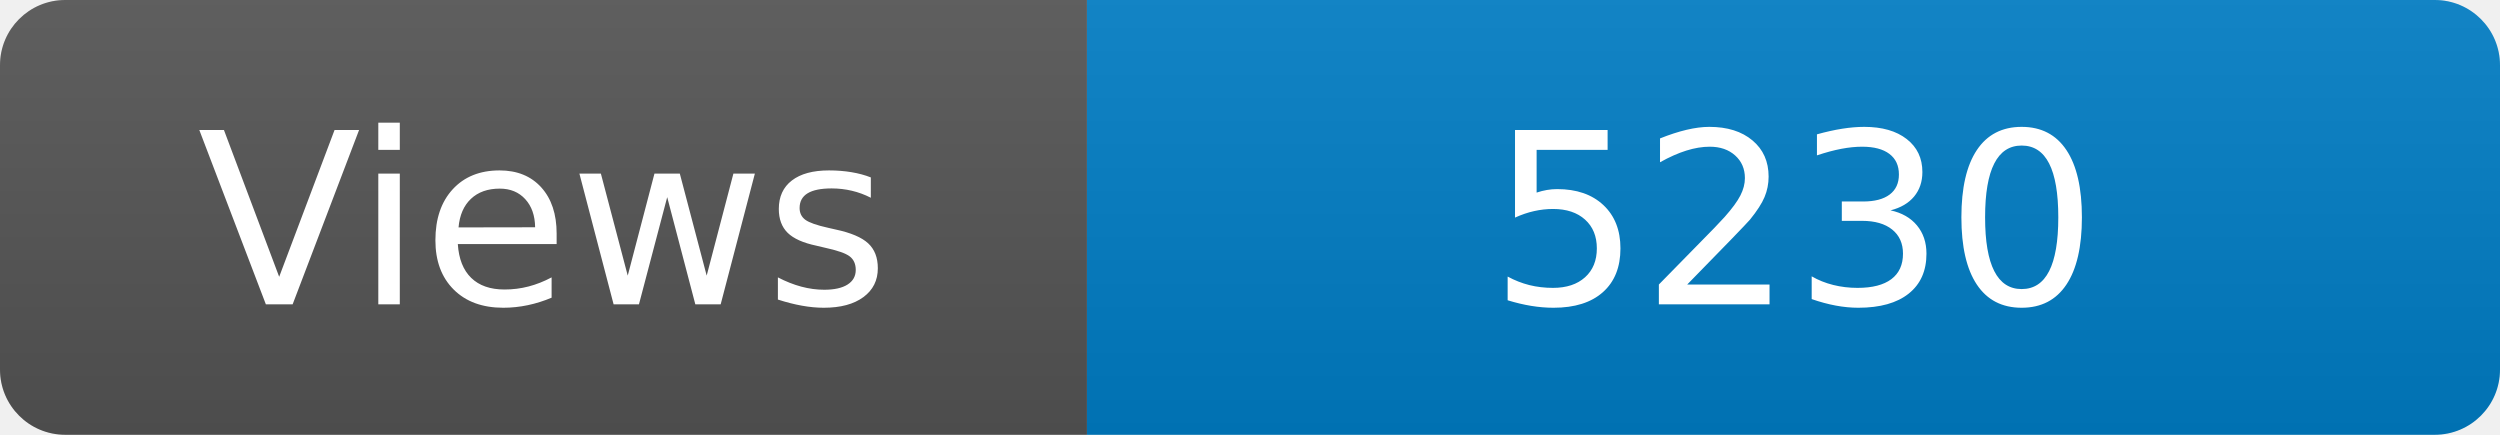
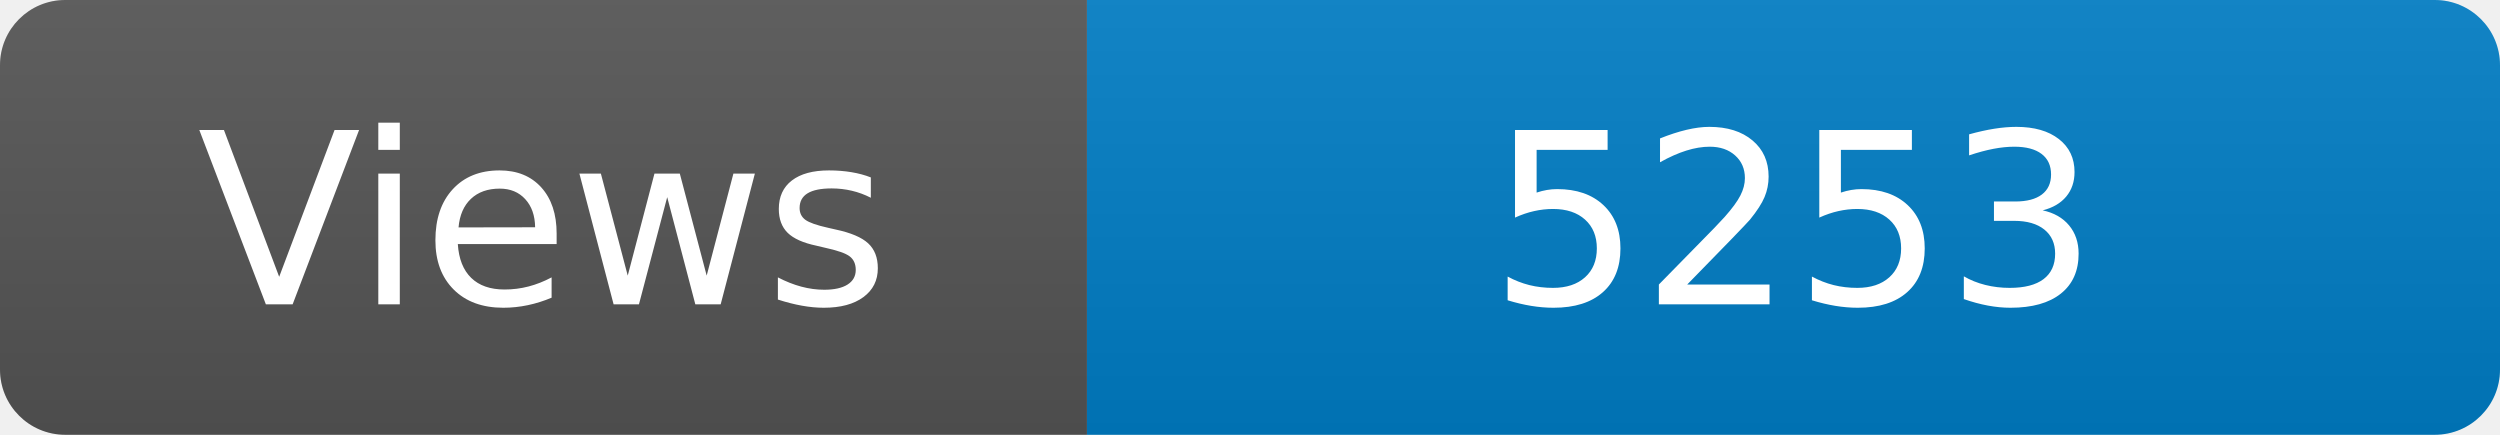
<svg xmlns="http://www.w3.org/2000/svg" width="115" height="20" role="img" aria-label="Maintained?: yes">
  <linearGradient id="s" x2="0" y2="100%">
    <stop offset="0" stop-color="#bbb" stop-opacity=".1" />
    <stop offset="1" stop-opacity=".1" />
  </linearGradient>
  <clipPath id="r">
    <rect width="115" height="20" rx="3" fill="#fff" />
  </clipPath>
  <g clip-path="url(#r)">
    <rect width="50" height="20" fill="#555" />
    <rect x="50" width="160" height="20" fill="#007ec6" />
    <rect width="115" height="20" fill="url(#s)" />
  </g>
  <g fill="#fff" text-anchor="middle" font-family="Verdana,Geneva,DejaVu Sans,sans-serif" font-size="110">
    <text x="250" y="140" transform="scale(.1)" fill="#fff">Views</text>
-     <text x="825" y="140" transform="scale(.1)" fill="#fff">5230</text>
+     <text x="825" y="140" transform="scale(.1)" fill="#fff">5253</text>
  </g>
</svg>
